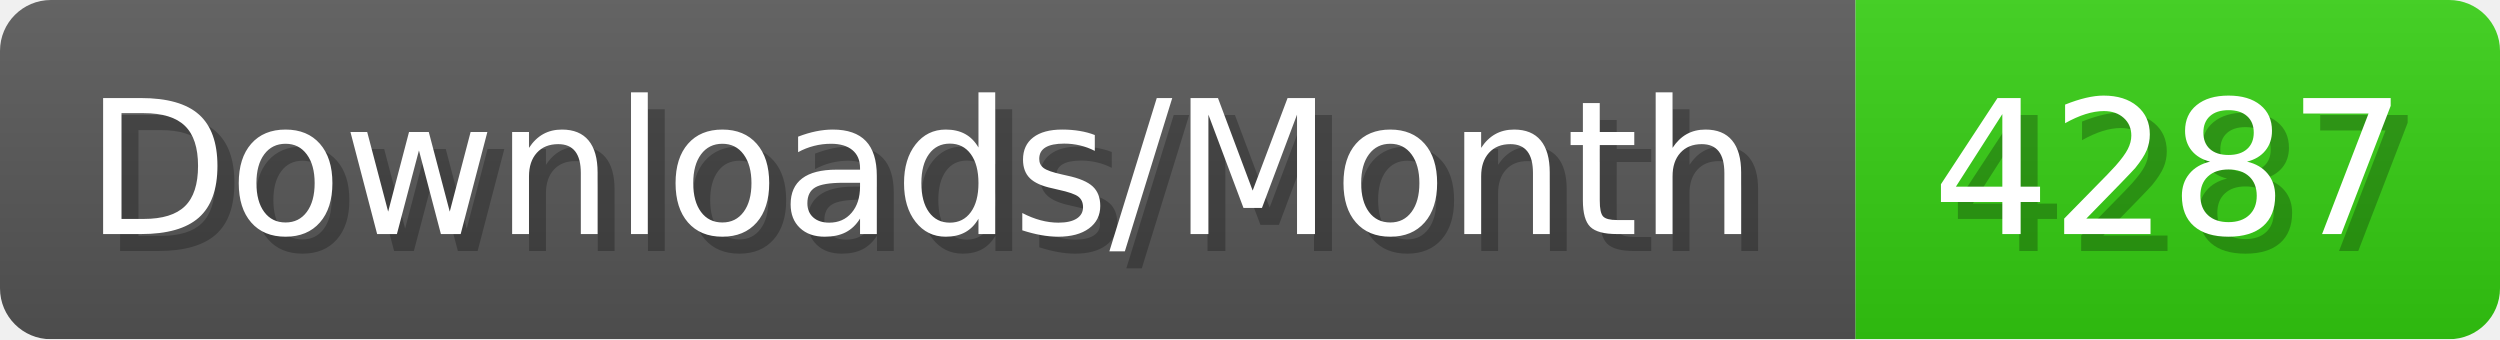
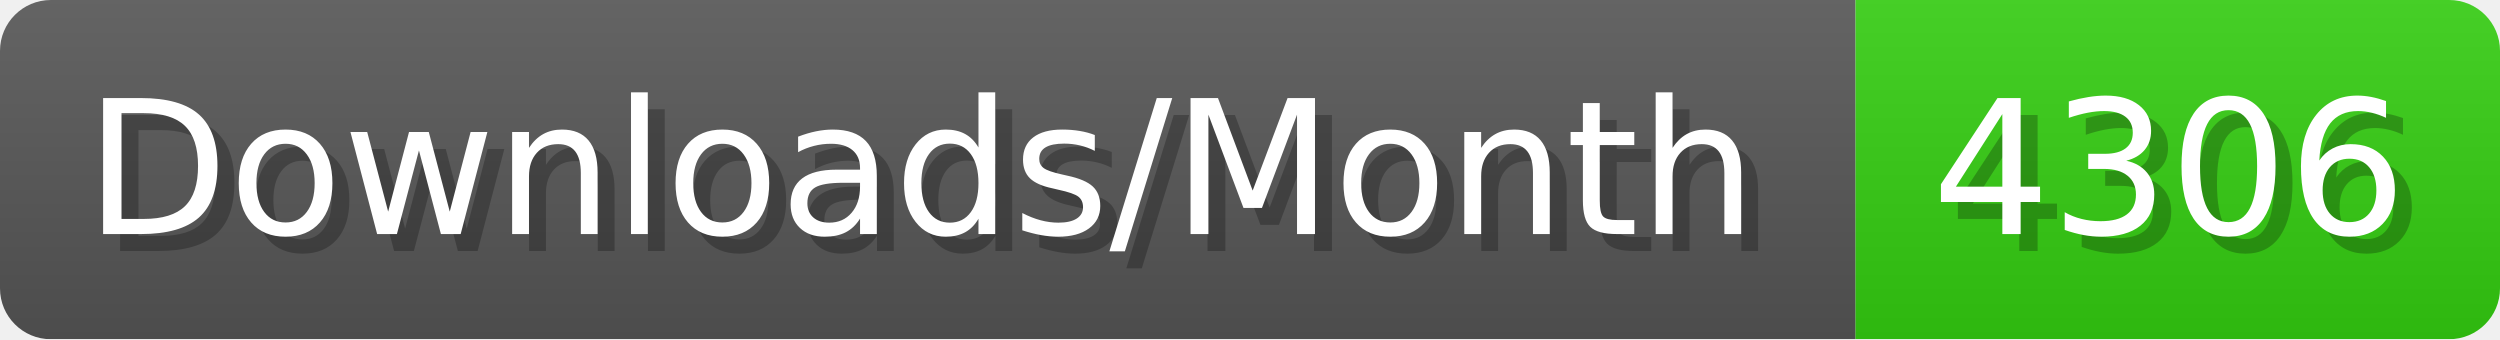
- <svg xmlns="http://www.w3.org/2000/svg" width="147.4" height="20" viewBox="0 0 1474 200" role="img" aria-label="Downloads/Month: 4287">
+ <svg xmlns="http://www.w3.org/2000/svg" width="147.4" height="20" viewBox="0 0 1474 200" role="img" aria-label="Downloads/Month: 4306">
  <linearGradient id="YlXUI" x2="0" y2="100%">
    <stop offset="0" stop-opacity=".1" stop-color="#EEE" />
    <stop offset="1" stop-opacity=".1" />
  </linearGradient>
  <mask id="JHhop">
    <rect width="1474" height="200" rx="30" fill="#FFF" />
  </mask>
  <g mask="url(#JHhop)">
    <rect width="1094" height="200" fill="#555" />
    <rect width="380" height="200" fill="#3C1" x="1094" />
    <rect width="1474" height="200" fill="url(#YlXUI)" />
  </g>
  <g aria-hidden="true" fill="#fff" text-anchor="start" font-family="Verdana,DejaVu Sans,sans-serif" font-size="110">
    <text x="60" y="148" textLength="994" fill="#000" opacity="0.25">Downloads/Month</text>
    <text x="50" y="138" textLength="994">Downloads/Month</text>
-     <text x="1149" y="148" textLength="280" fill="#000" opacity="0.25">4287</text>
-     <text x="1139" y="138" textLength="280">4287</text>
+     <text x="1149" y="148" textLength="280" fill="#000" opacity="0.25">4306</text>
+     <text x="1139" y="138" textLength="280">4306</text>
  </g>
</svg>
